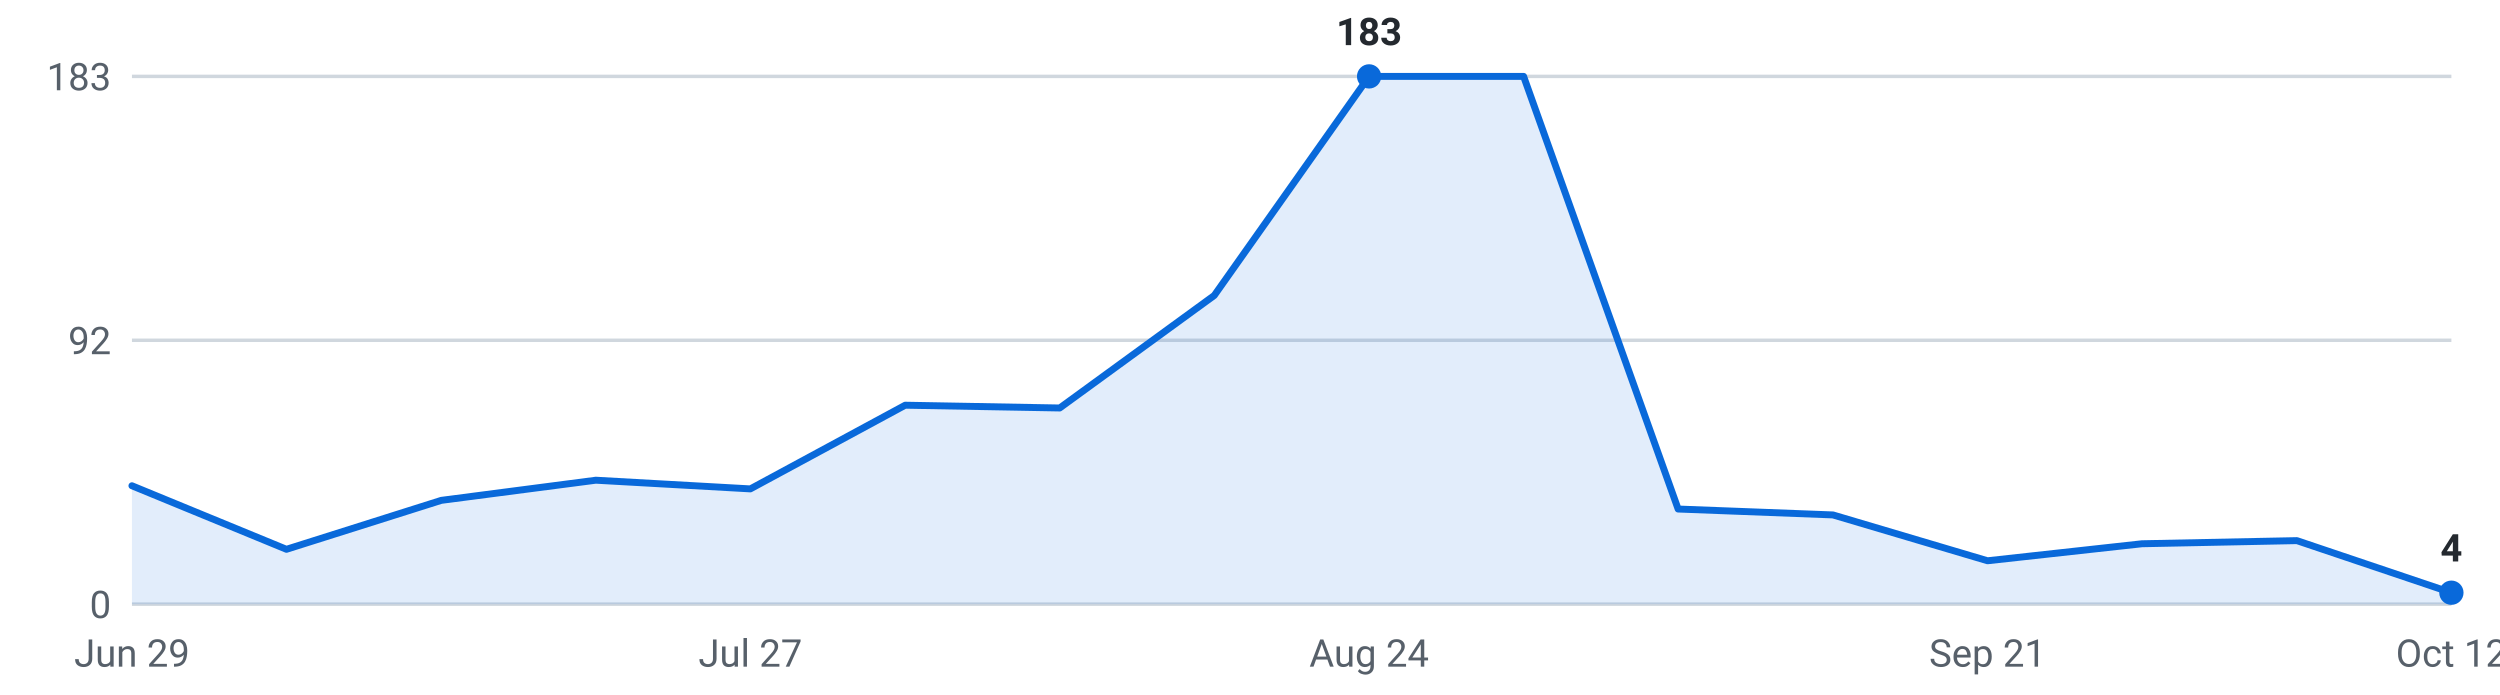
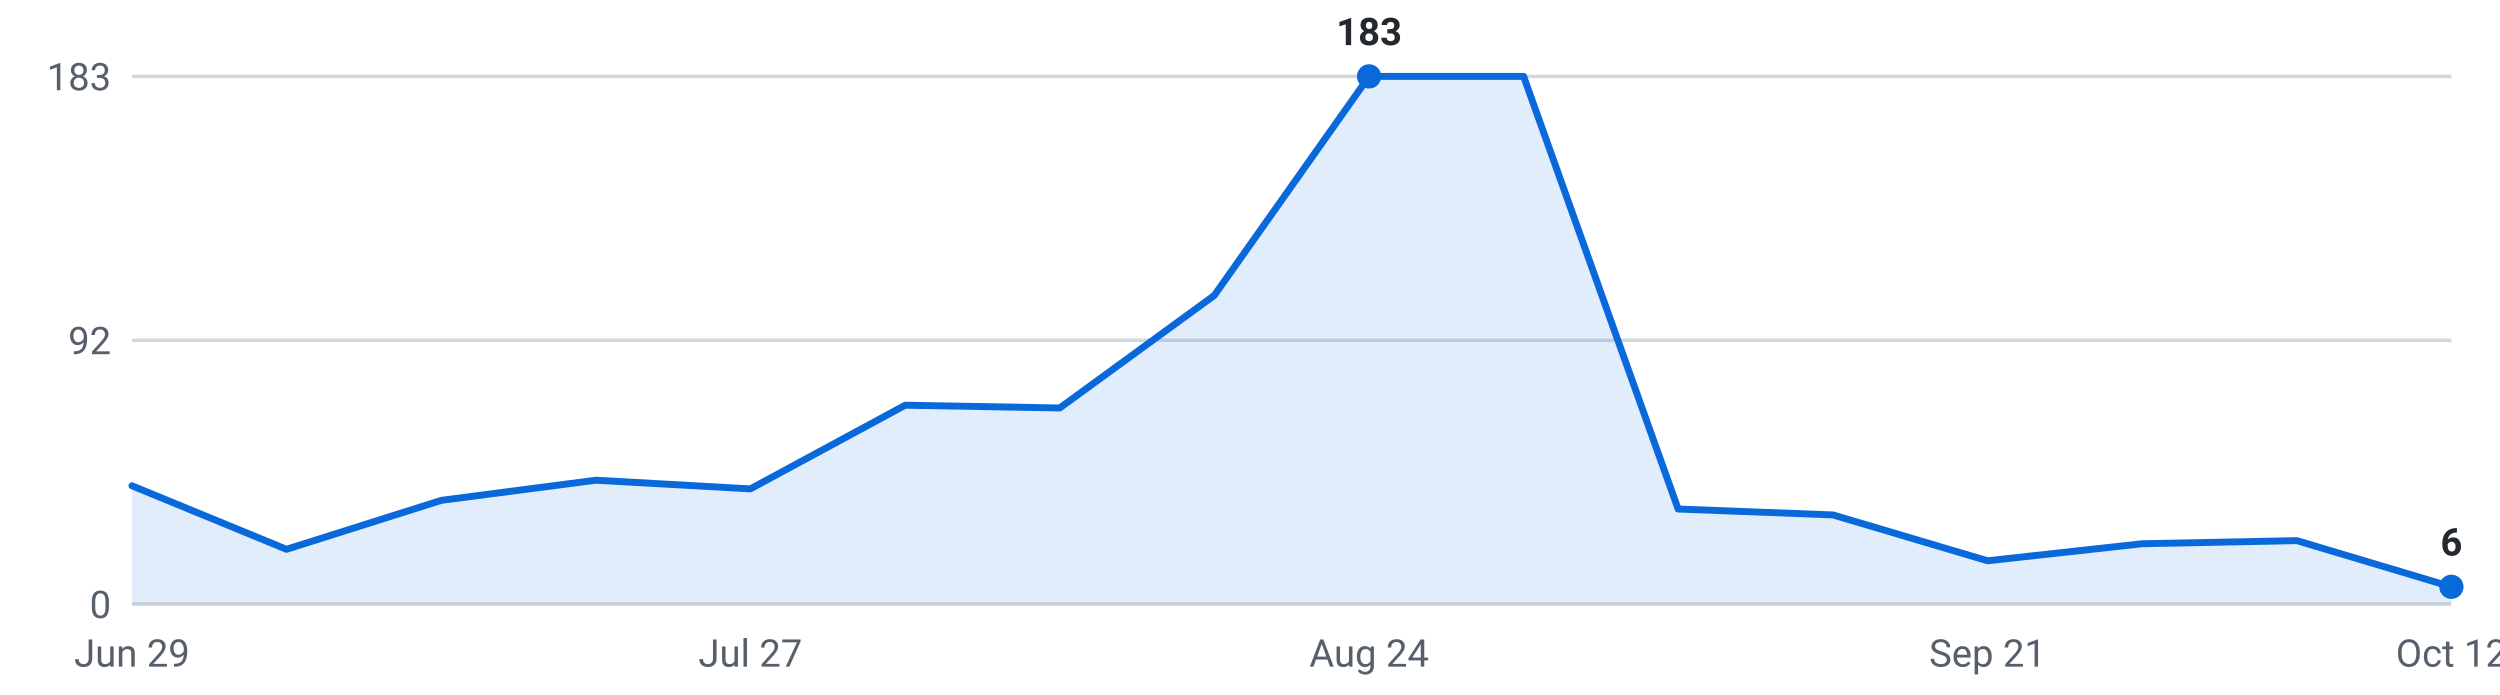
<svg xmlns="http://www.w3.org/2000/svg" viewBox="0 0 720 200" width="720" height="200" role="img" aria-label="Internships posted per week, last 16 weeks">
  <g font-family="-apple-system,Segoe UI,Roboto,sans-serif" font-size="11">
    <line x1="38" y1="174.0" x2="706" y2="174.0" stroke="#d0d7de" stroke-width="1" />
    <text x="32" y="178.0" text-anchor="end" fill="#57606a">0</text>
    <line x1="38" y1="98.0" x2="706" y2="98.0" stroke="#d0d7de" stroke-width="1" />
    <text x="32" y="102.0" text-anchor="end" fill="#57606a">92</text>
    <line x1="38" y1="22.0" x2="706" y2="22.0" stroke="#d0d7de" stroke-width="1" />
    <text x="32" y="26.0" text-anchor="end" fill="#57606a">183</text>
-     <path d="M38.0,174 L38.0,139.9 L82.5,158.2 L127.1,144.1 L171.6,138.3 L216.1,140.8 L260.7,116.7 L305.2,117.5 L349.7,85.1 L394.3,22.0 L438.8,22.0 L483.3,146.6 L527.9,148.3 L572.4,161.5 L616.9,156.6 L661.5,155.7 L706.0,170.7 L706.0,174 Z" fill="#0969da" fill-opacity="0.12" />
-     <polyline points="38.0,139.9 82.5,158.2 127.1,144.1 171.6,138.3 216.1,140.8 260.7,116.7 305.2,117.5 349.7,85.1 394.3,22.0 438.8,22.0 483.3,146.6 527.9,148.3 572.4,161.5 616.9,156.6 661.5,155.7 706.0,170.7" fill="none" stroke="#0969da" stroke-width="2" stroke-linejoin="round" stroke-linecap="round" />
+     <path d="M38.0,174 L38.0,139.9 L82.5,158.2 L127.1,144.1 L171.6,138.3 L216.1,140.8 L260.7,116.7 L305.2,117.5 L349.7,85.1 L394.3,22.0 L438.8,22.0 L483.3,146.6 L527.9,148.3 L572.4,161.5 L616.9,156.6 L661.5,155.7 L706.0,169.0 L706.0,174 Z" fill="#0969da" fill-opacity="0.12" />
+     <polyline points="38.0,139.9 82.5,158.2 127.1,144.1 171.6,138.3 216.1,140.8 260.7,116.7 305.2,117.5 349.7,85.1 394.3,22.0 438.8,22.0 483.3,146.6 527.9,148.3 572.4,161.5 616.9,156.6 661.5,155.7 706.0,169.0" fill="none" stroke="#0969da" stroke-width="2" stroke-linejoin="round" stroke-linecap="round" />
    <circle cx="394.3" cy="22.0" r="3.5" fill="#0969da" />
    <text x="394.3" y="13.0" text-anchor="middle" fill="#24292f" font-weight="600">183</text>
-     <circle cx="706.0" cy="170.7" r="3.5" fill="#0969da" />
-     <text x="706.0" y="161.7" text-anchor="middle" fill="#24292f" font-weight="600">4</text>
+     <circle cx="706.0" cy="169.0" r="3.5" fill="#0969da" />
+     <text x="706.0" y="160.0" text-anchor="middle" fill="#24292f" font-weight="600">6</text>
    <text x="38.0" y="192" text-anchor="middle" fill="#57606a">Jun 29</text>
    <text x="216.1" y="192" text-anchor="middle" fill="#57606a">Jul 27</text>
    <text x="394.3" y="192" text-anchor="middle" fill="#57606a">Aug 24</text>
    <text x="572.4" y="192" text-anchor="middle" fill="#57606a">Sep 21</text>
    <text x="706.0" y="192" text-anchor="middle" fill="#57606a">Oct 12</text>
  </g>
</svg>
